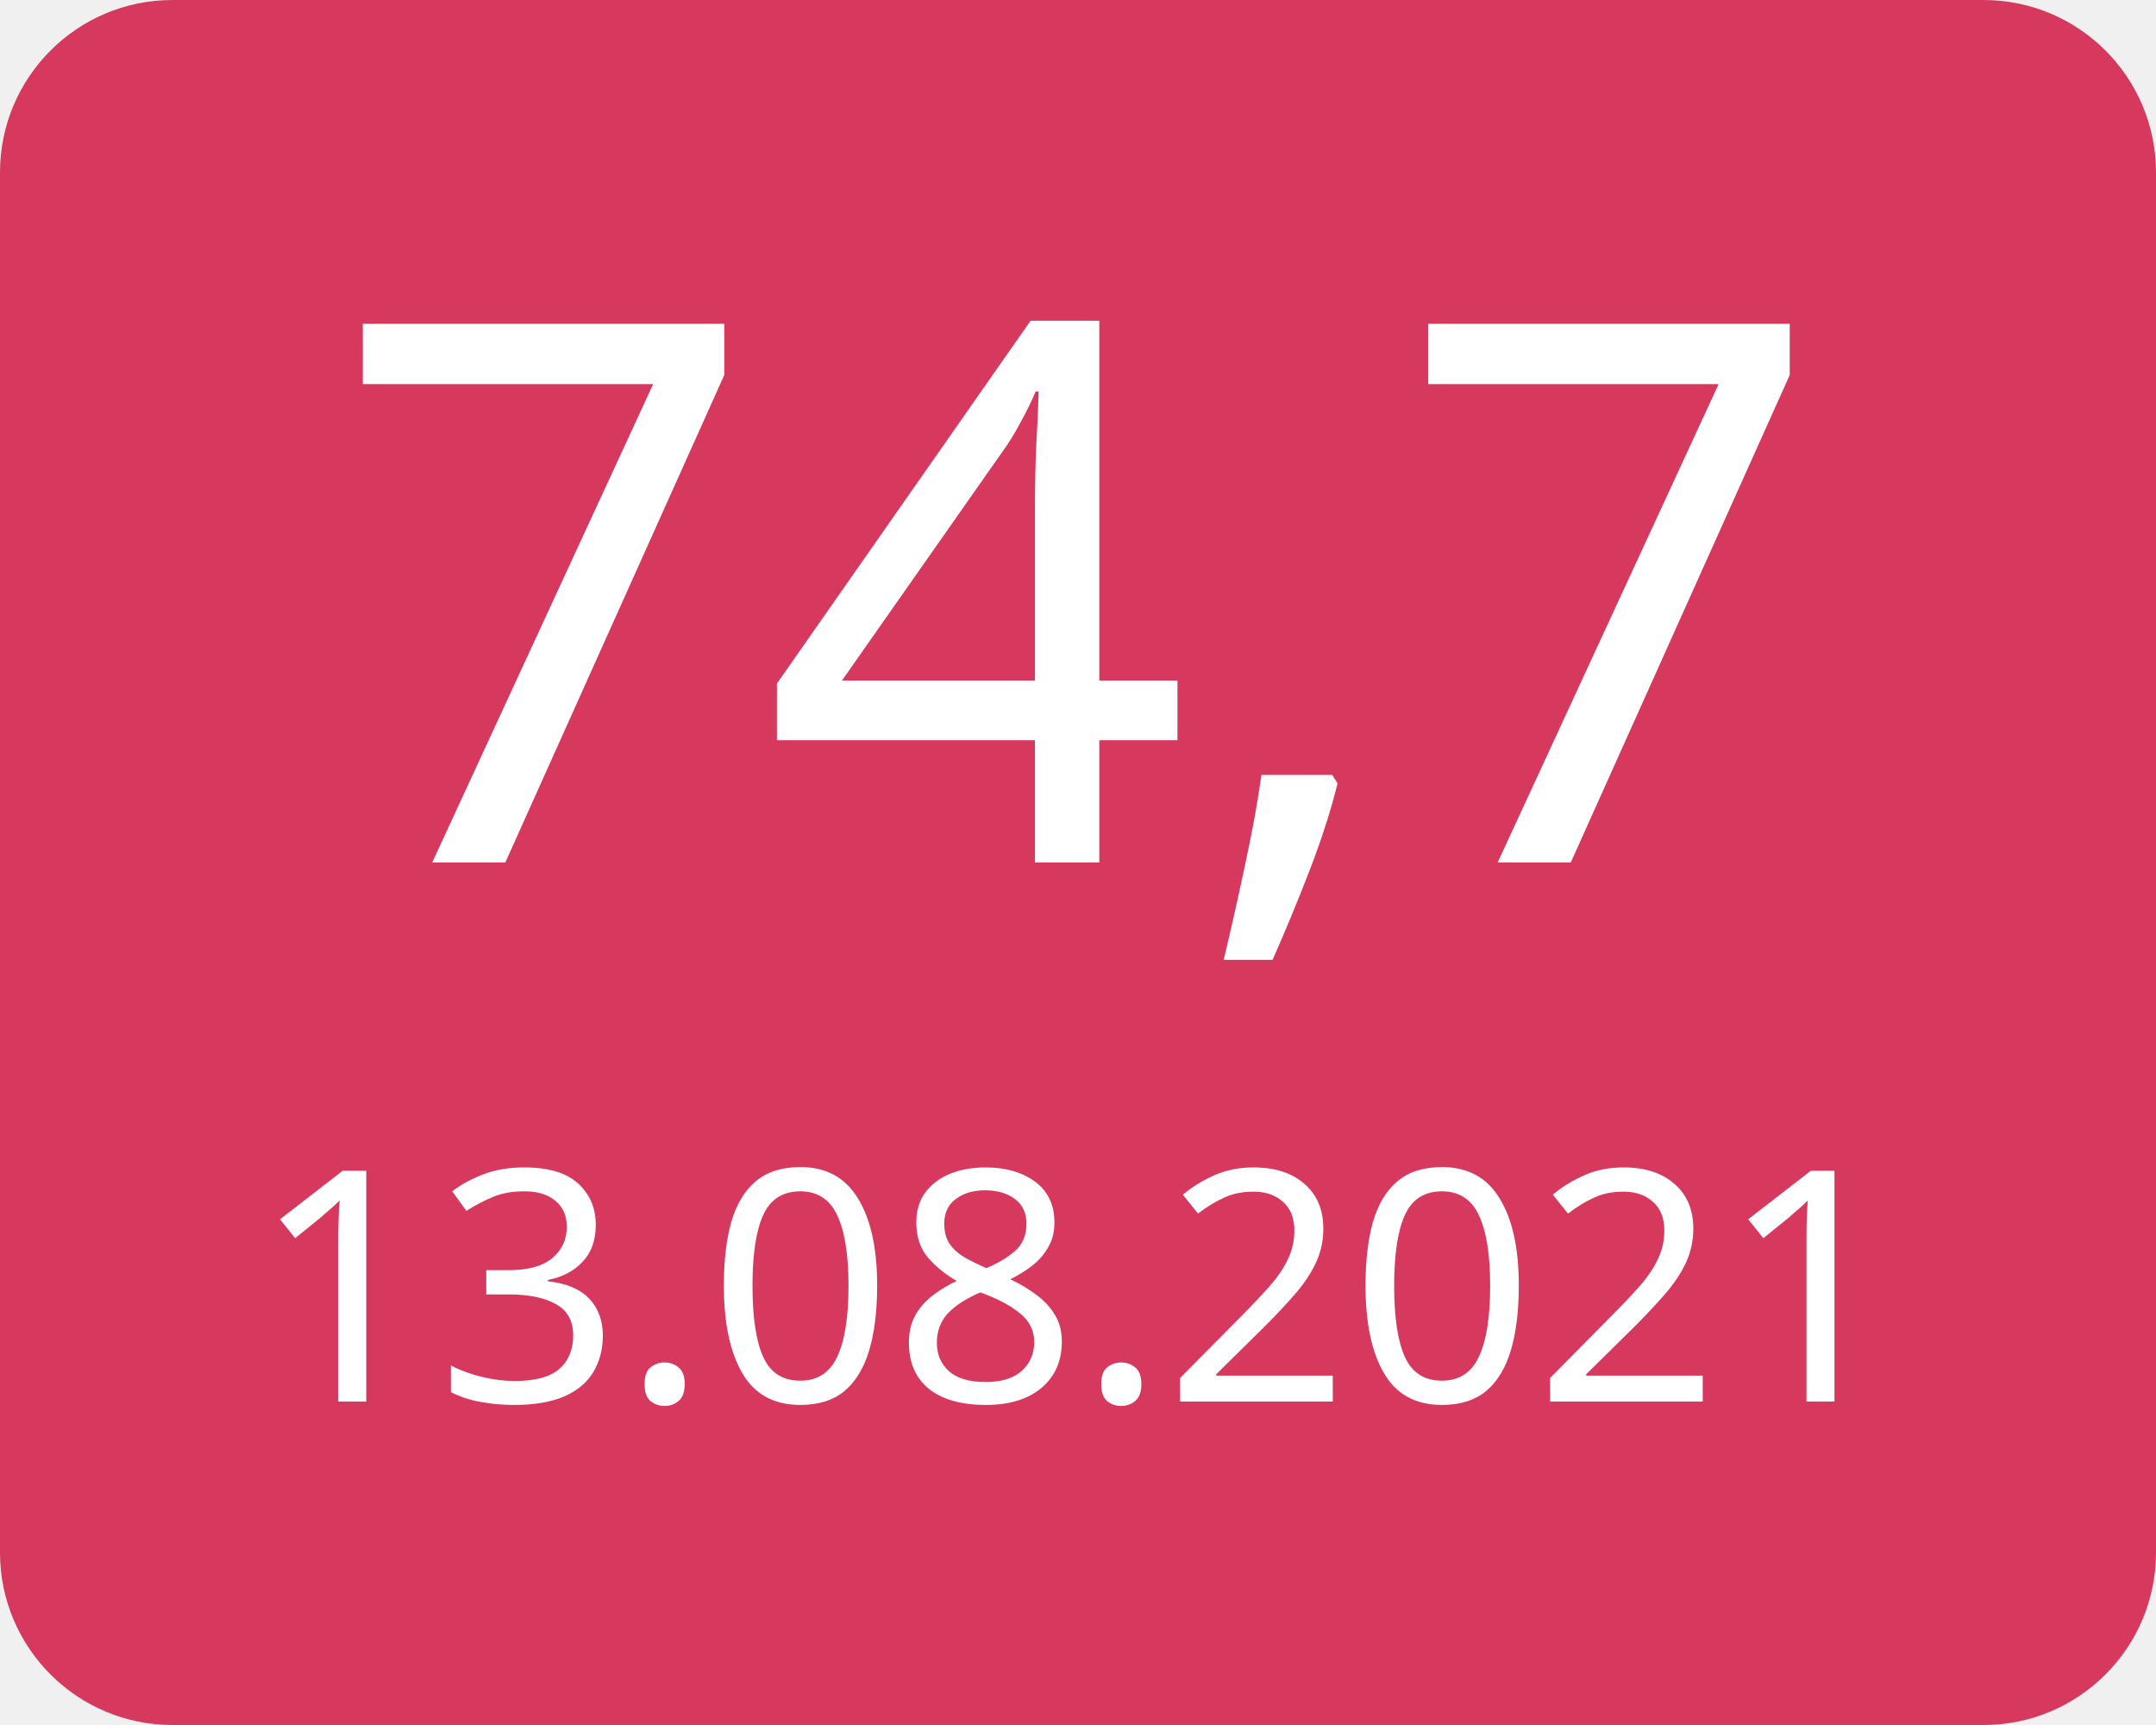
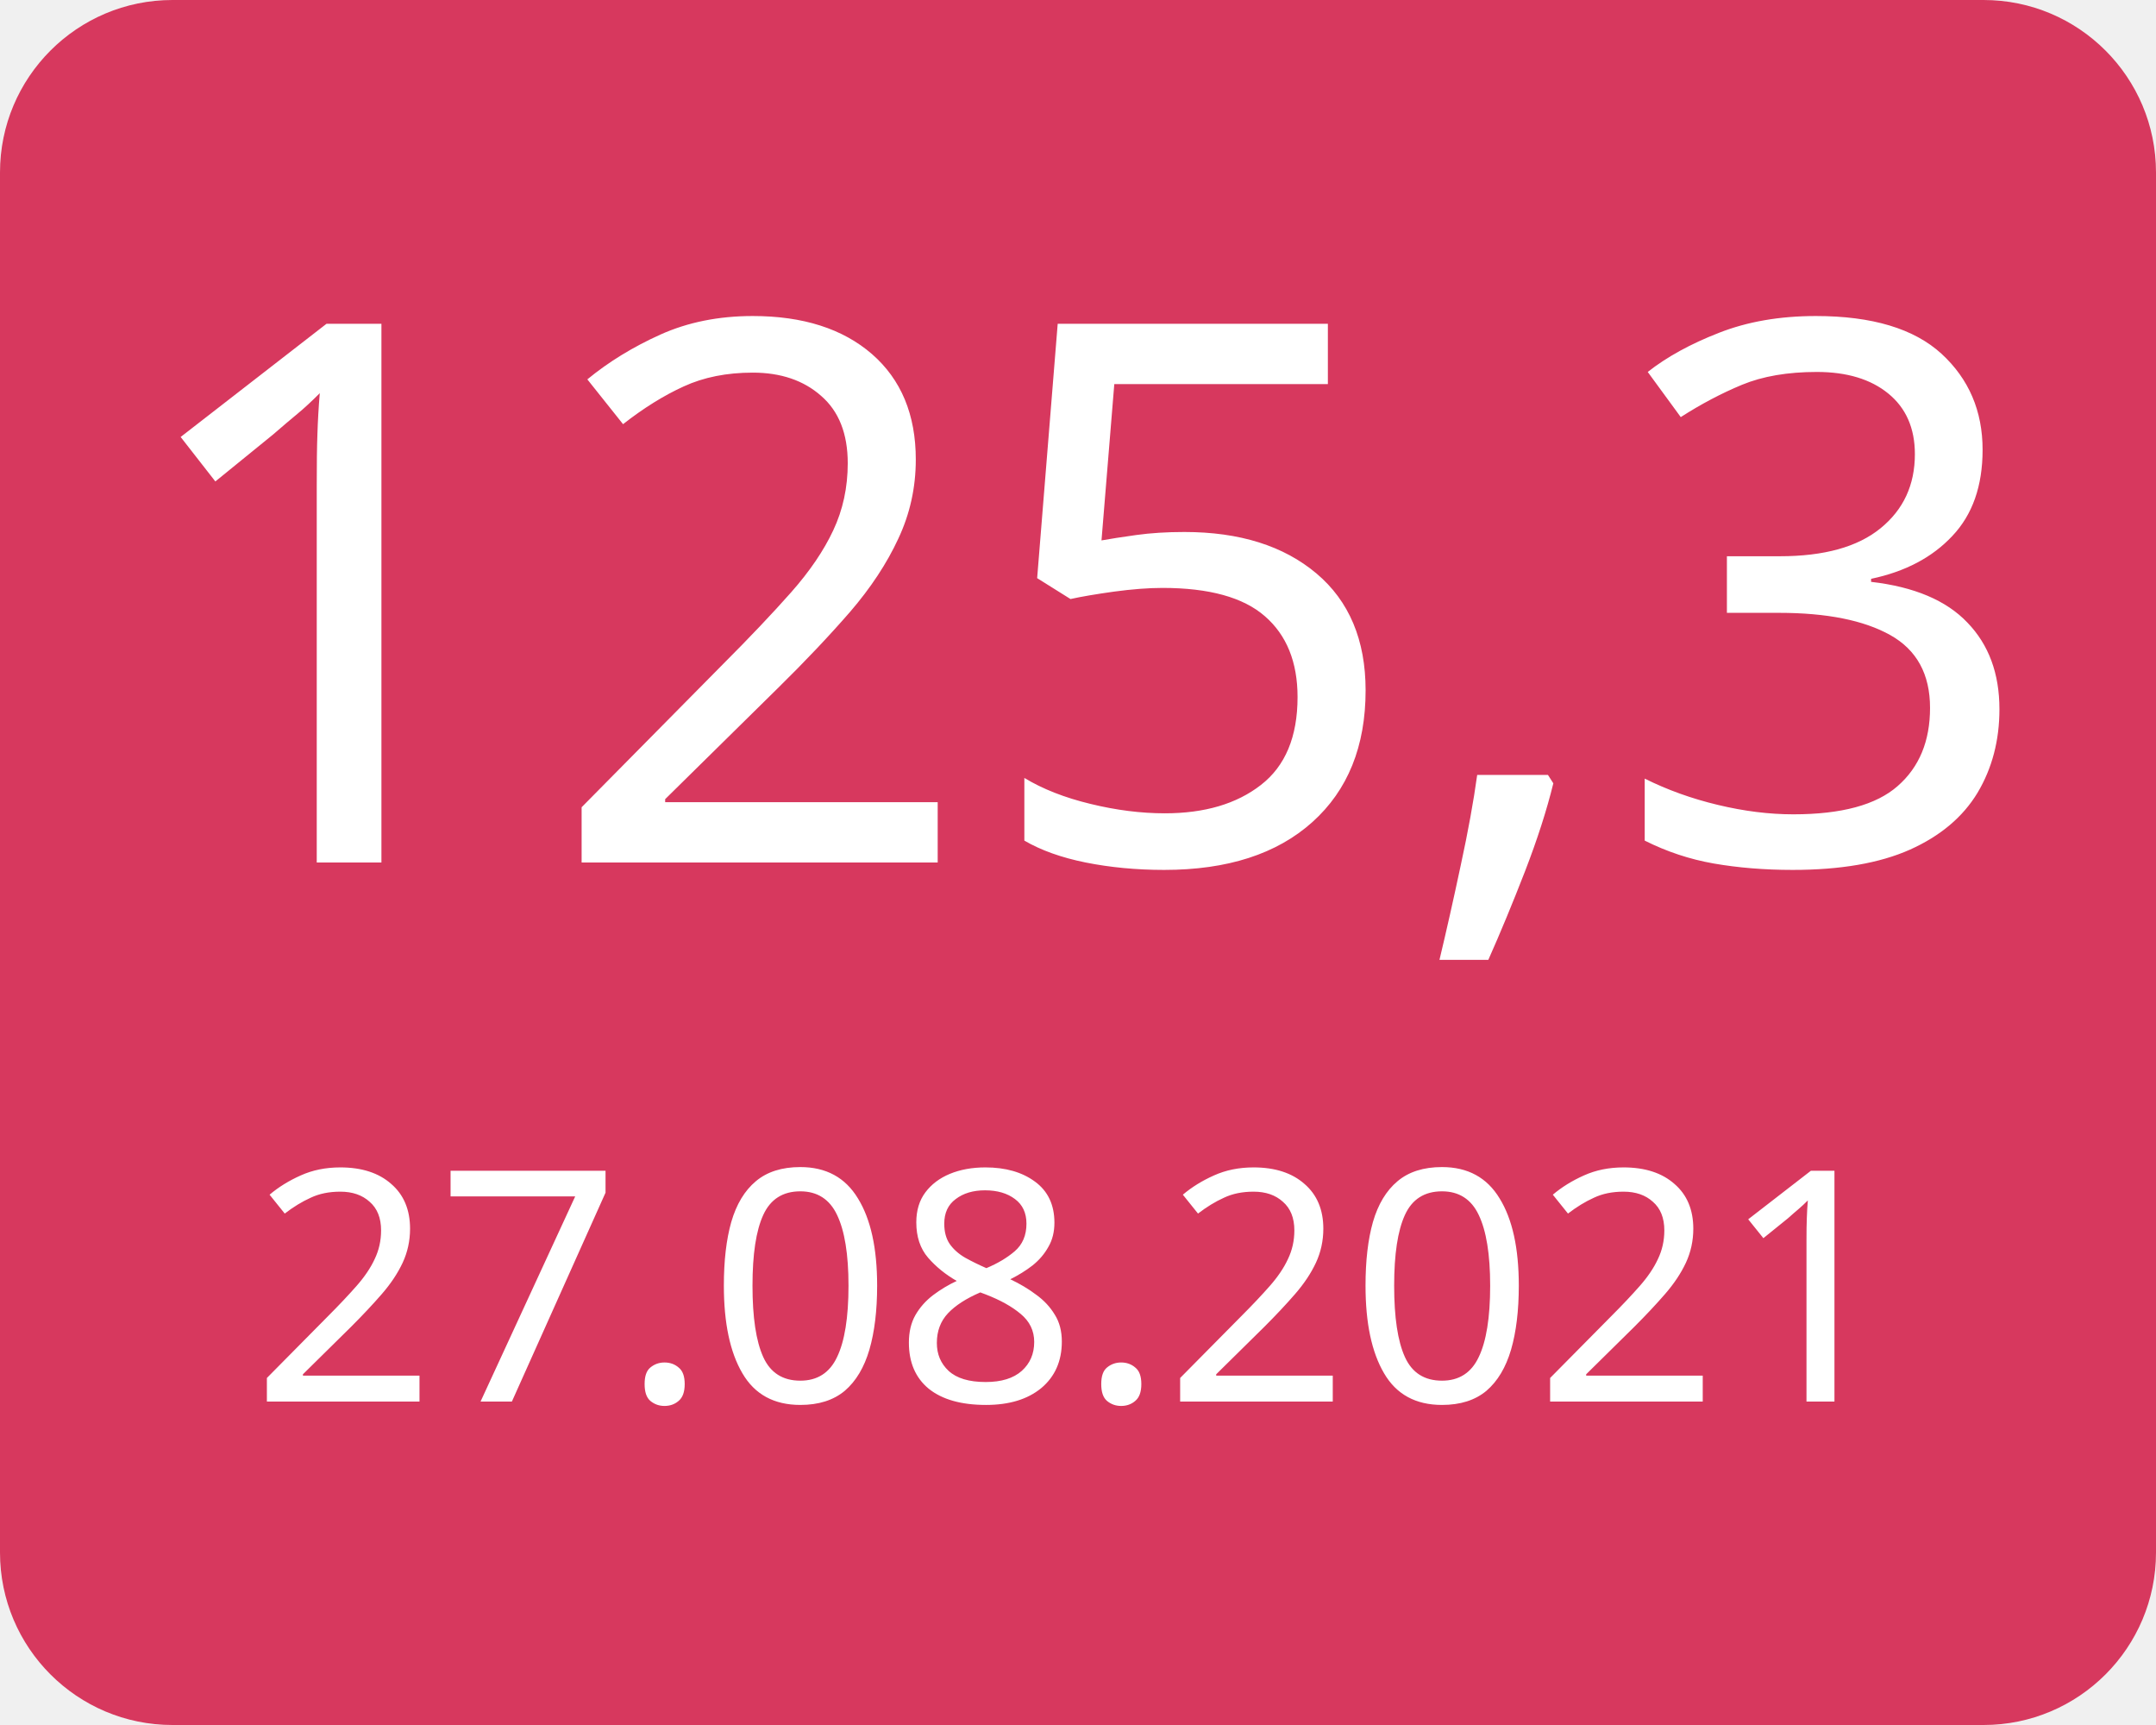
<svg xmlns="http://www.w3.org/2000/svg" width="100" height="80">
  <g>
    <rect x="0" y="0" width="100" height="80" fill="#d7385e" rx="8" ry="8" />
-     <text x="50" y="40" font-family="Verdana" text-anchor="middle" font-size="35" fill="white">74,7</text>
-     <text x="50" y="65" font-family="Verdana" text-anchor="middle" font-size="15" fill="white">13.08.2021</text>
+     <text x="50" y="40" font-family="Verdana" text-anchor="middle" font-size="35" fill="white">125,3</text>
+     <text x="50" y="65" font-family="Verdana" text-anchor="middle" font-size="15" fill="white">27.08.2021</text>
  </g>
</svg>
